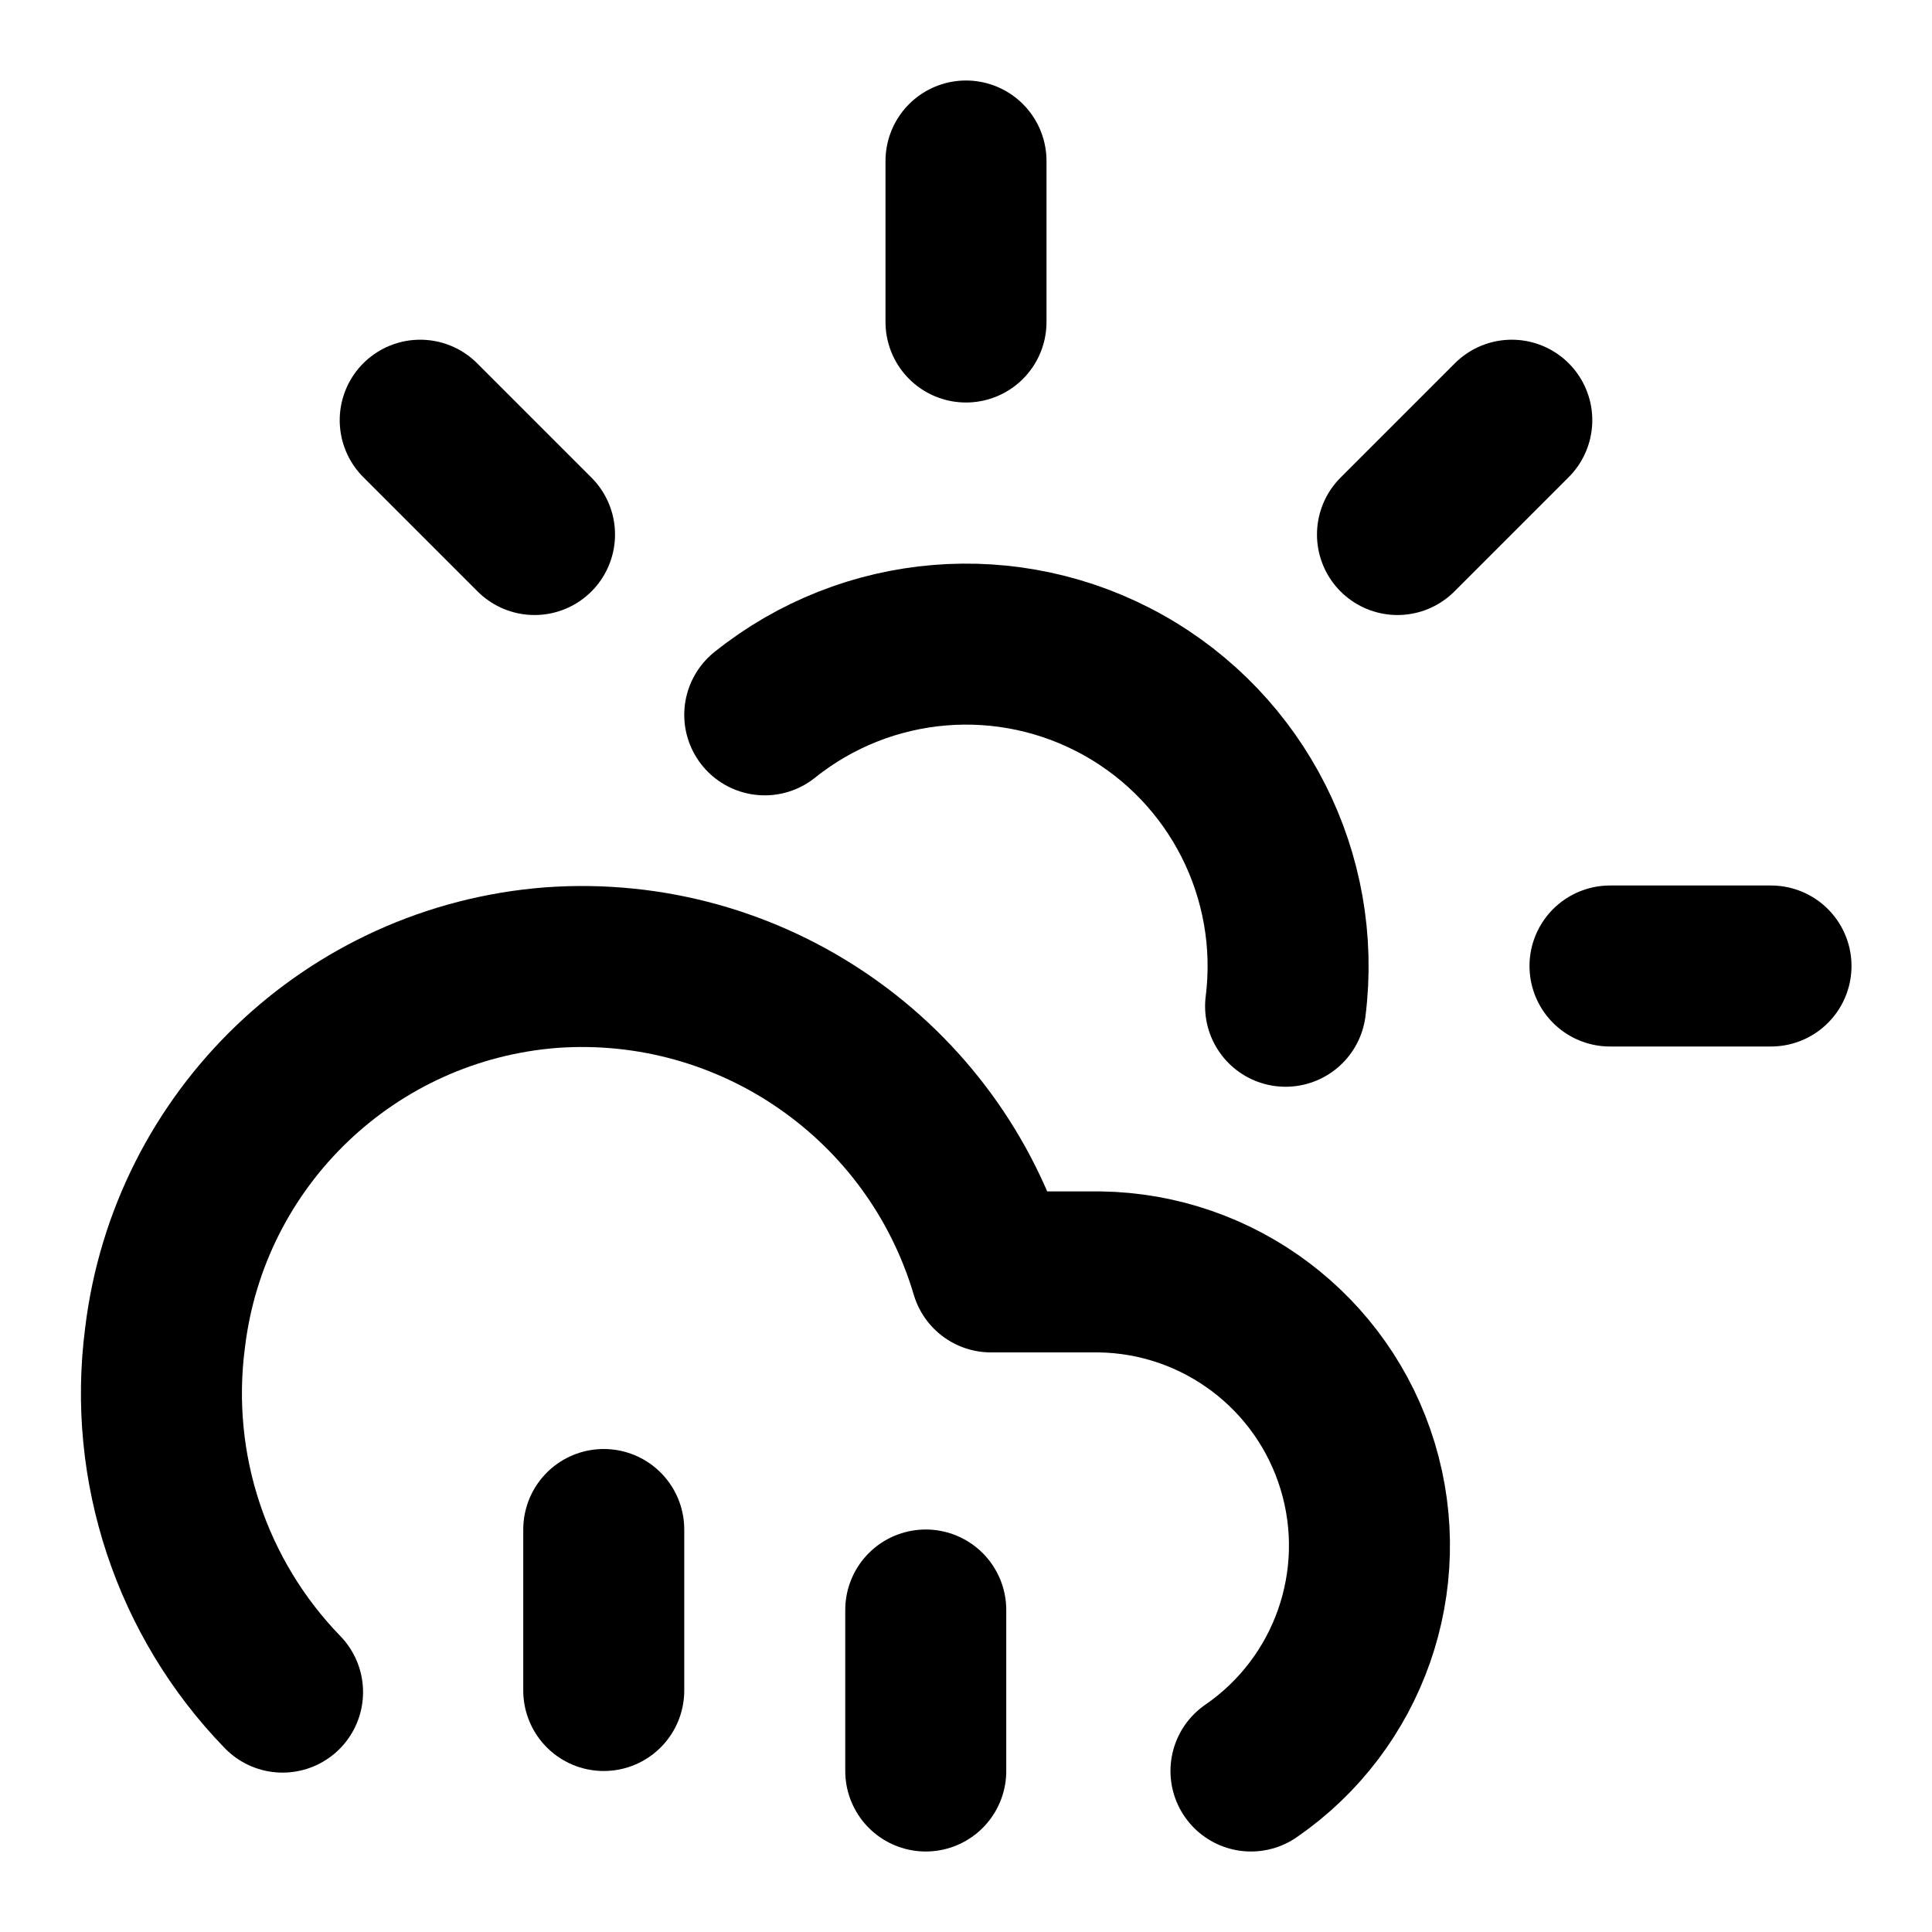
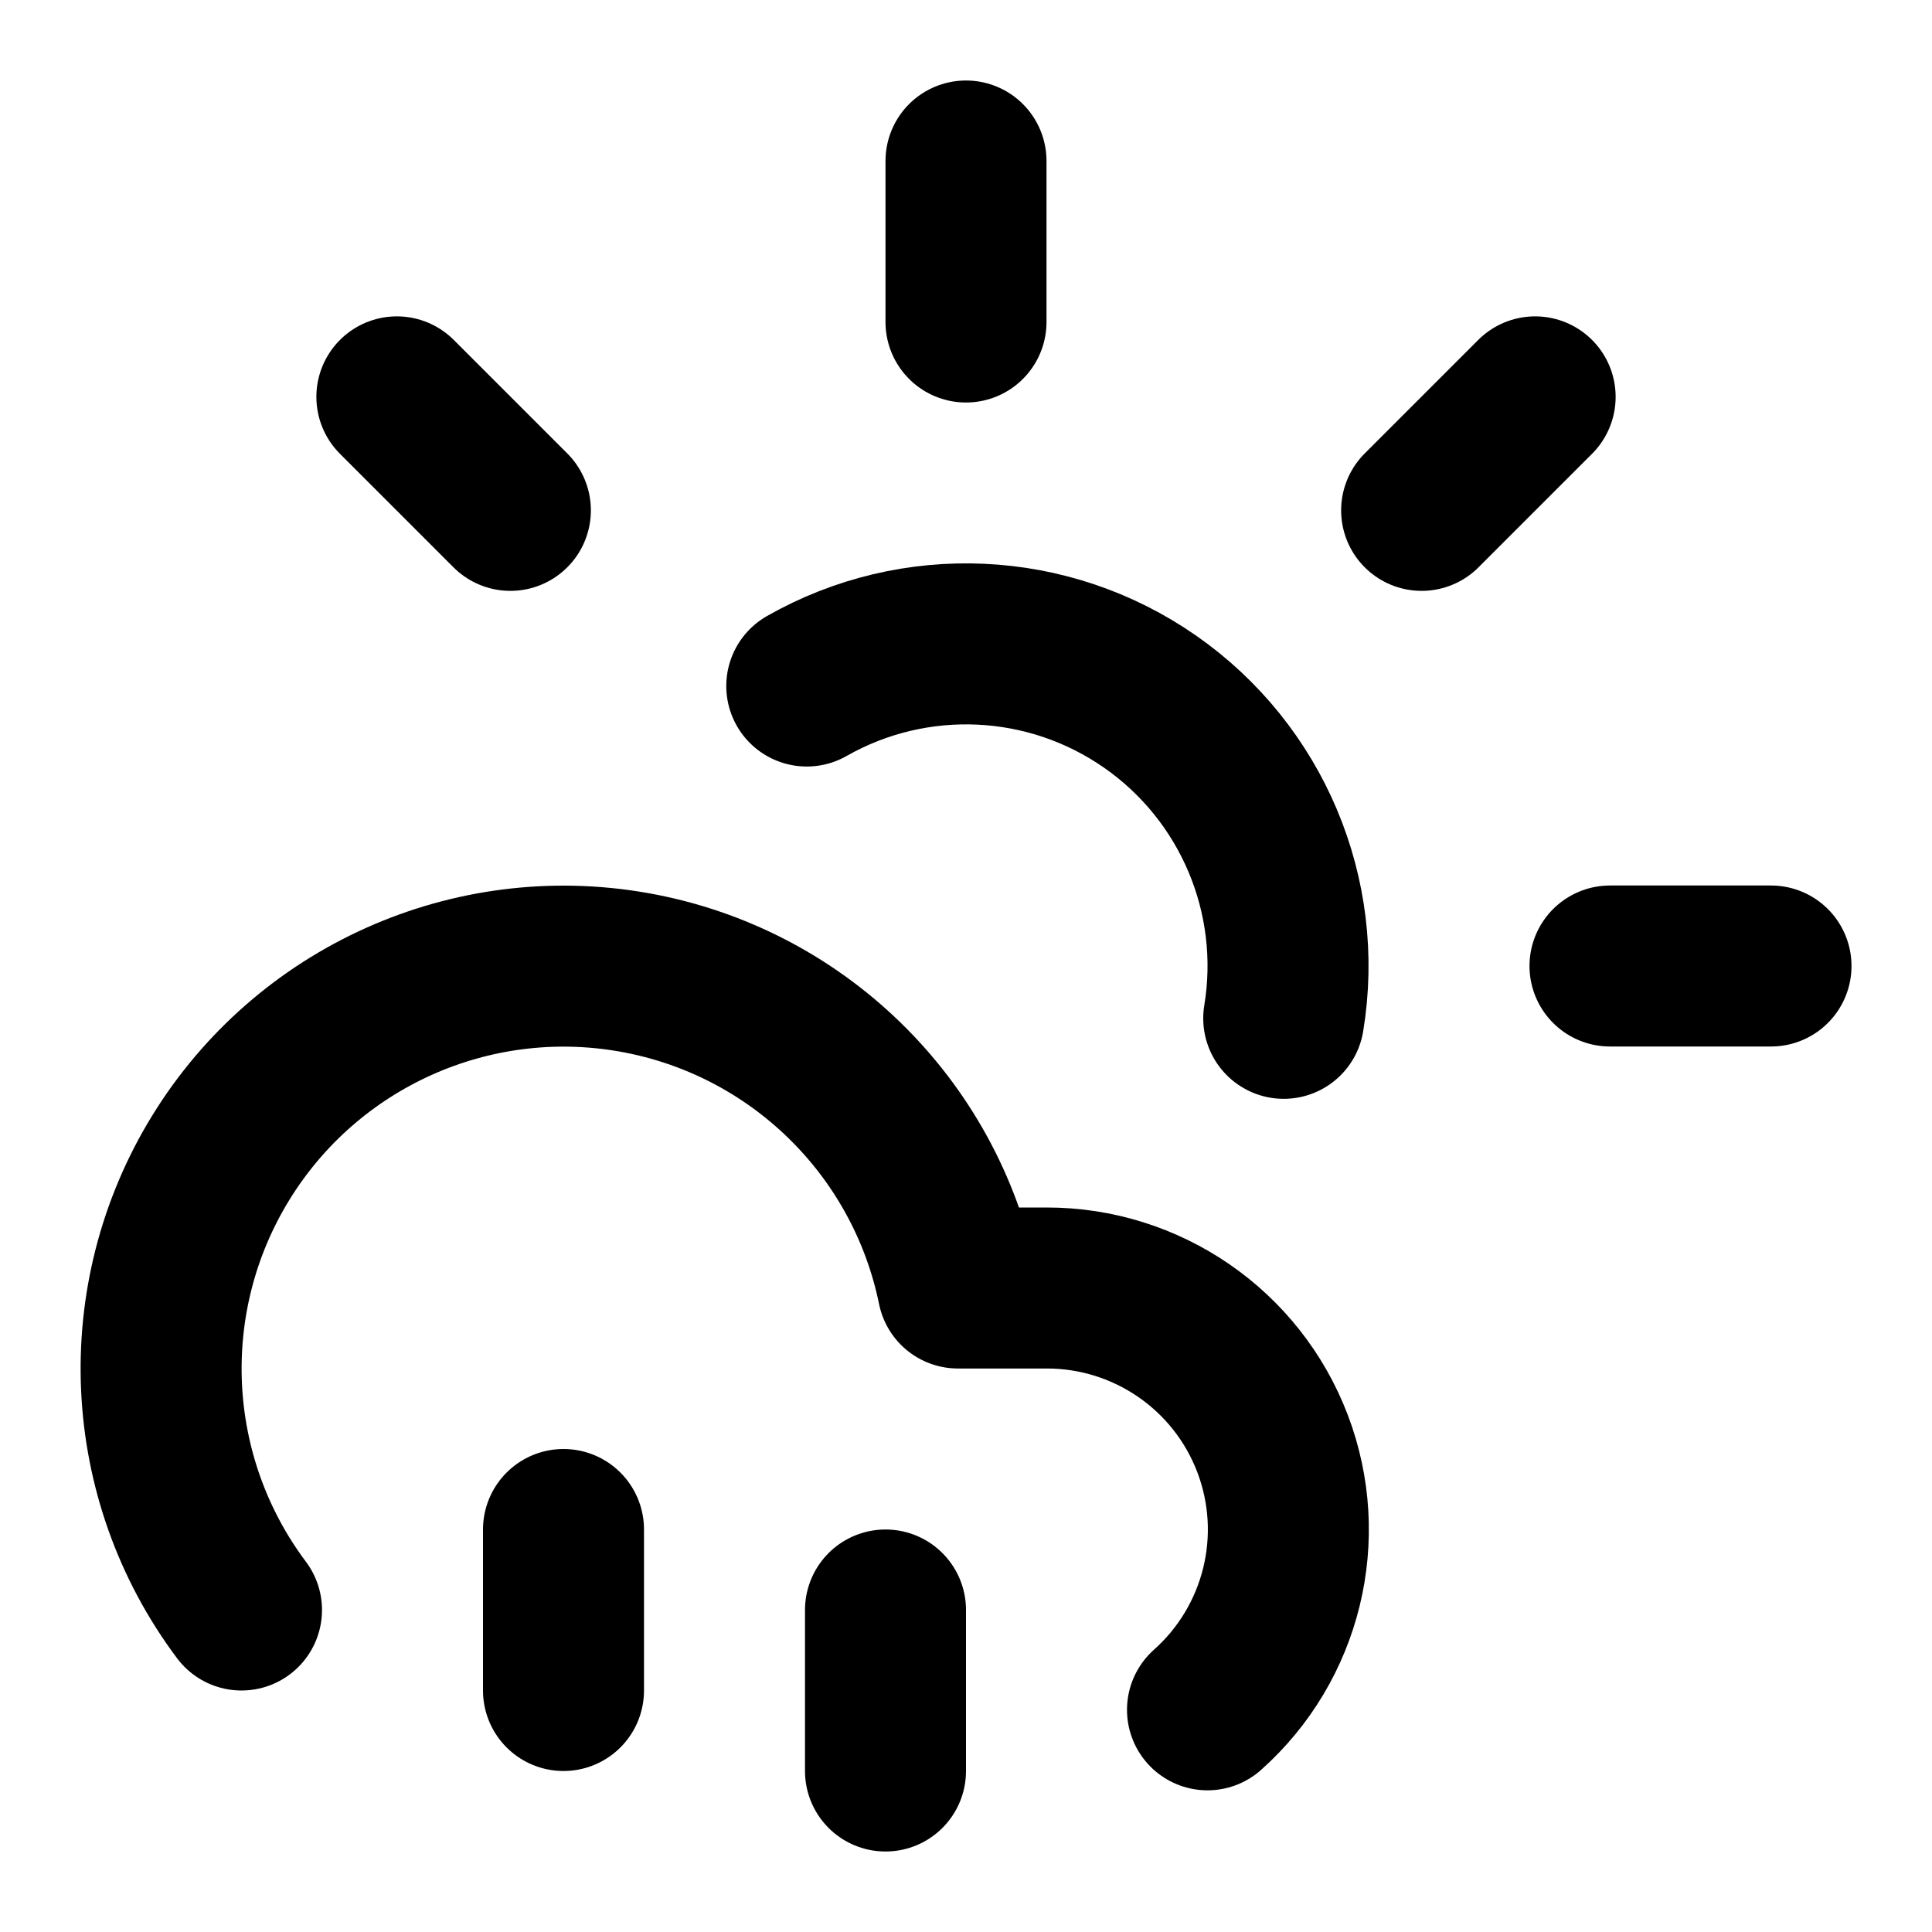
<svg xmlns="http://www.w3.org/2000/svg" width="24" height="24" viewBox="0 0 24 24" fill="none" stroke="currentColor" stroke-width="2" stroke-linecap="round" stroke-linejoin="round">
  <path d="M12 2v2" />
-   <path d="m5.22 5.22 1.42 1.42" />
+   <path d="m4.93 4.93 1.41 1.41" />
  <path d="M20 12h2" />
-   <path d="M15.97 12.5A4 4 0 0 0 9.5 8.88" />
-   <path d="m17.36 6.64 1.42-1.42" />
-   <path d="M15.54 22a3.4 3.4 0 0 0-1.88-6.2h-1.35a5.3 5.3 0 0 0-5.46-3.78 5.24 5.24 0 0 0-4.8 4.6 5.33 5.33 0 0 0 1.46 4.4" />
-   <path d="M11.5 20v2" />
-   <path d="M7.5 19v2" />
+   <path d="m19.07 4.93-1.41 1.41" />
+   <path d="M15.947 12.65a4 4 0 0 0-5.925-4.128" />
+   <path d="M3 20a5 5 0 1 1 8.9-4H13a3 3 0 0 1 2 5.24" />
+   <path d="M11 20v2" />
+   <path d="M7 19v2" />
</svg>
